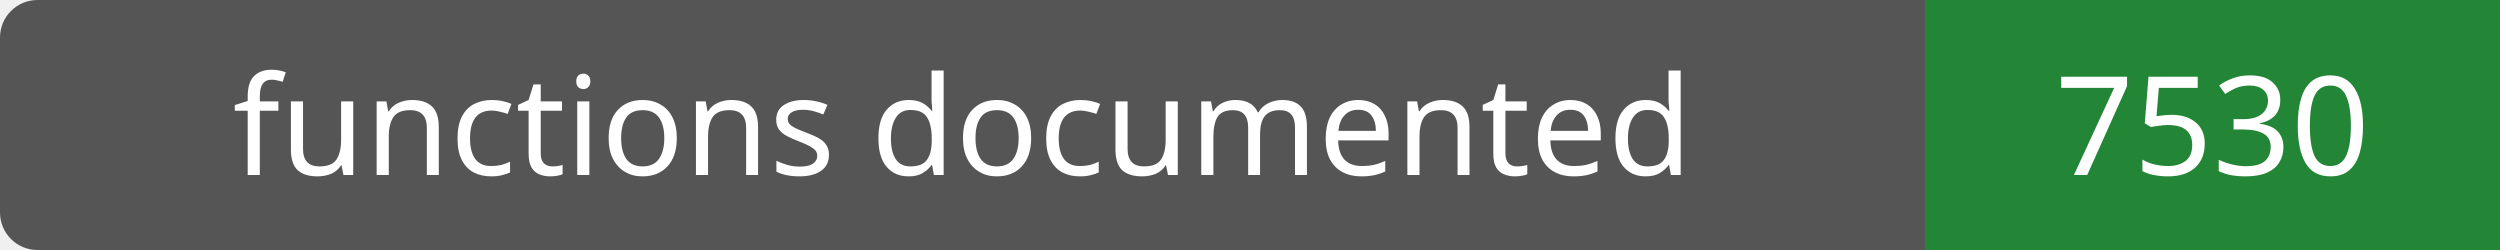
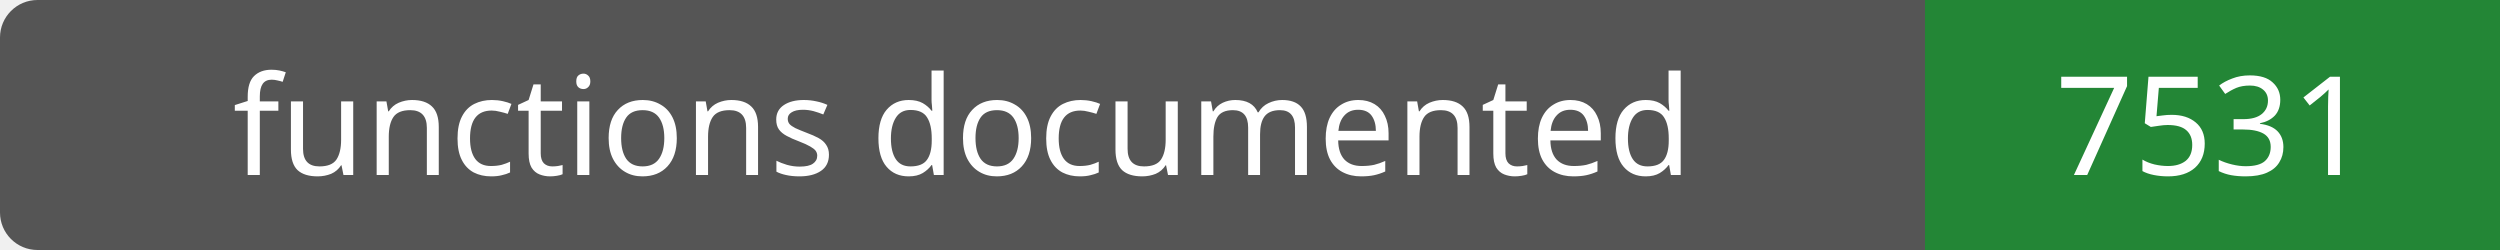
- <svg xmlns="http://www.w3.org/2000/svg" width="200" height="20" role="img" aria-label="functions documented: 7530">
+ <svg xmlns="http://www.w3.org/2000/svg" width="200" height="20" role="img" aria-label="functions documented: 7531">
  <rect width="200" height="20" rx="3" fill="#555" />
  <path fill="#238636" d="M154 0h46v20H154z" />
  <g fill="#fff" text-anchor="middle" font-family="Verdana,sans-serif" font-size="11">
    <text x="77.0" y="14">functions documented</text>
-     <text x="177.0" y="14">7530</text>
+     <text x="177.0" y="14">7531</text>
  </g>
</svg>
